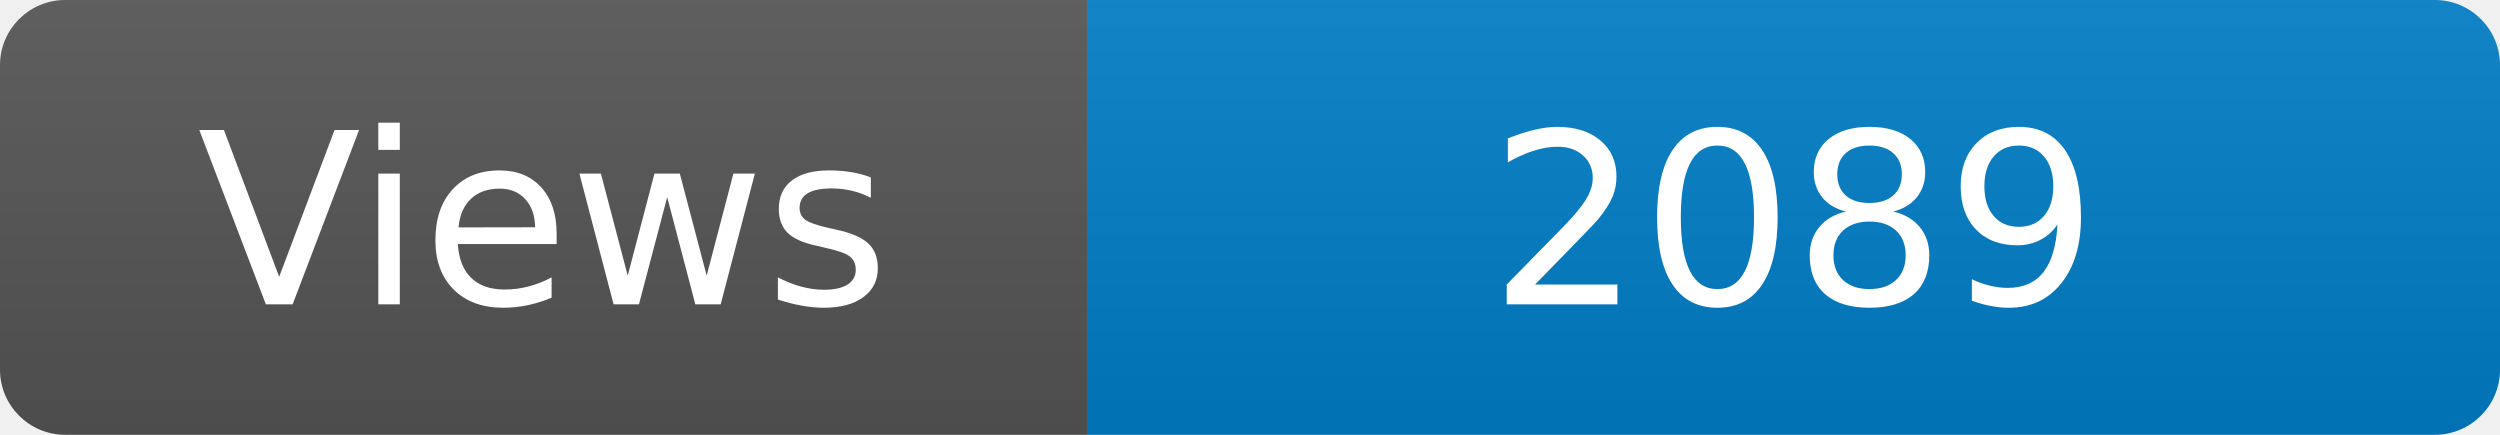
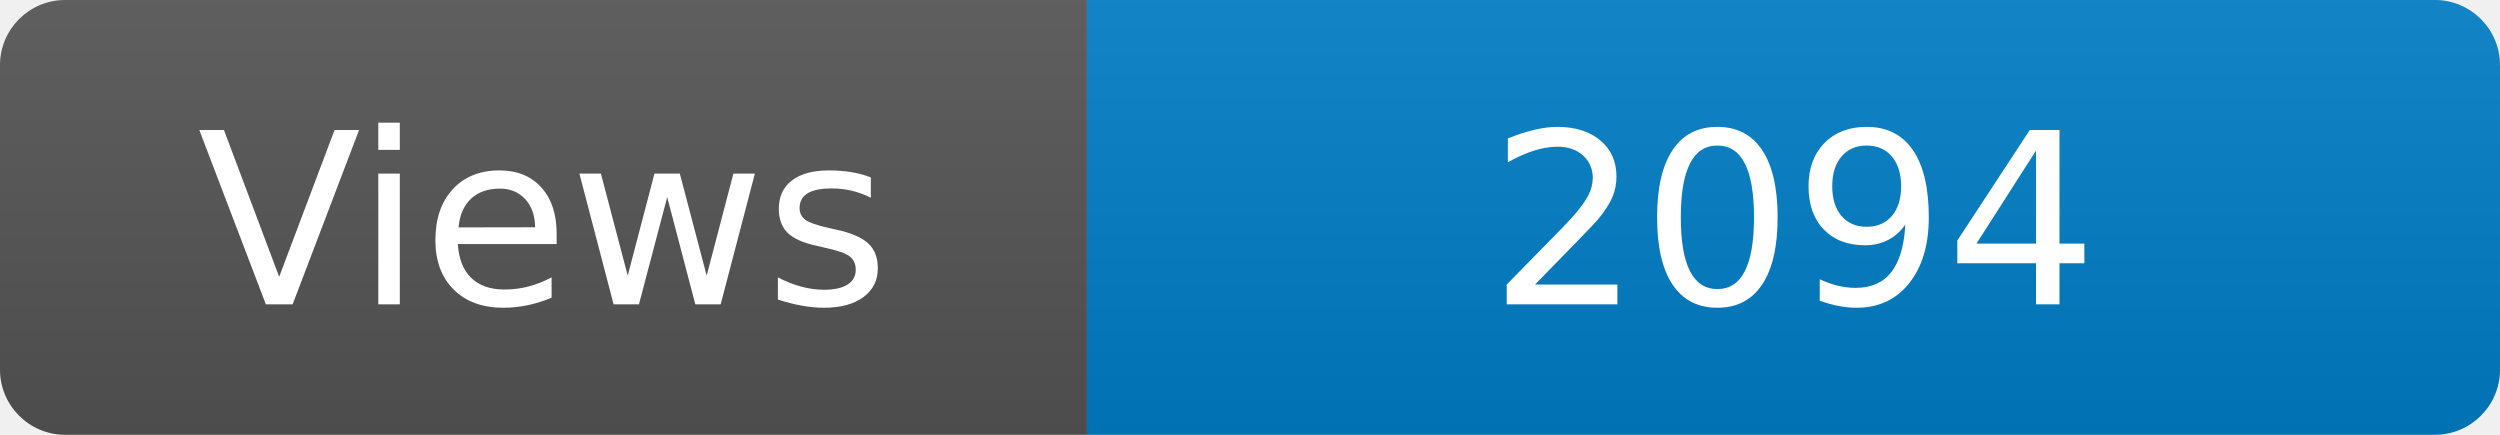
<svg xmlns="http://www.w3.org/2000/svg" width="115" height="20" role="img" aria-label="Maintained?: yes">
  <linearGradient id="s" x2="0" y2="100%">
    <stop offset="0" stop-color="#bbb" stop-opacity=".1" />
    <stop offset="1" stop-opacity=".1" />
  </linearGradient>
  <clipPath id="r">
    <rect width="115" height="20" rx="3" fill="#fff" />
  </clipPath>
  <g clip-path="url(#r)">
    <rect width="50" height="20" fill="#555" />
    <rect x="50" width="160" height="20" fill="#007ec6" />
    <rect width="115" height="20" fill="url(#s)" />
  </g>
  <g fill="#fff" text-anchor="middle" font-family="Verdana,Geneva,DejaVu Sans,sans-serif" font-size="110">
    <text x="250" y="140" transform="scale(.1)" fill="#fff">Views</text>
-     <text x="825" y="140" transform="scale(.1)" fill="#fff">2089</text>
+     <text x="825" y="140" transform="scale(.1)" fill="#fff">2094</text>
  </g>
</svg>
